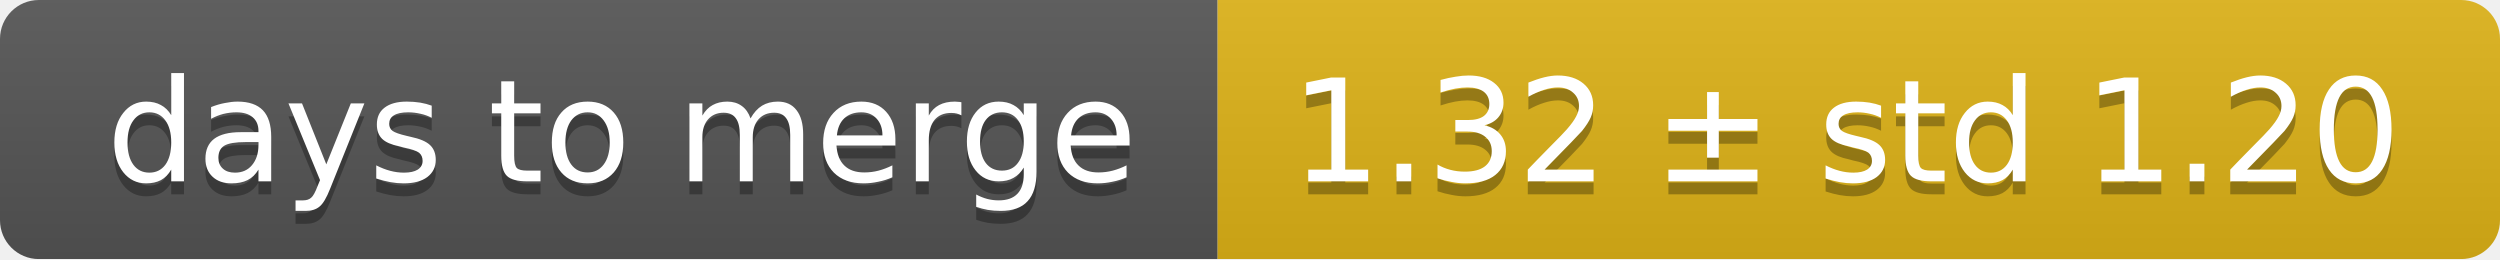
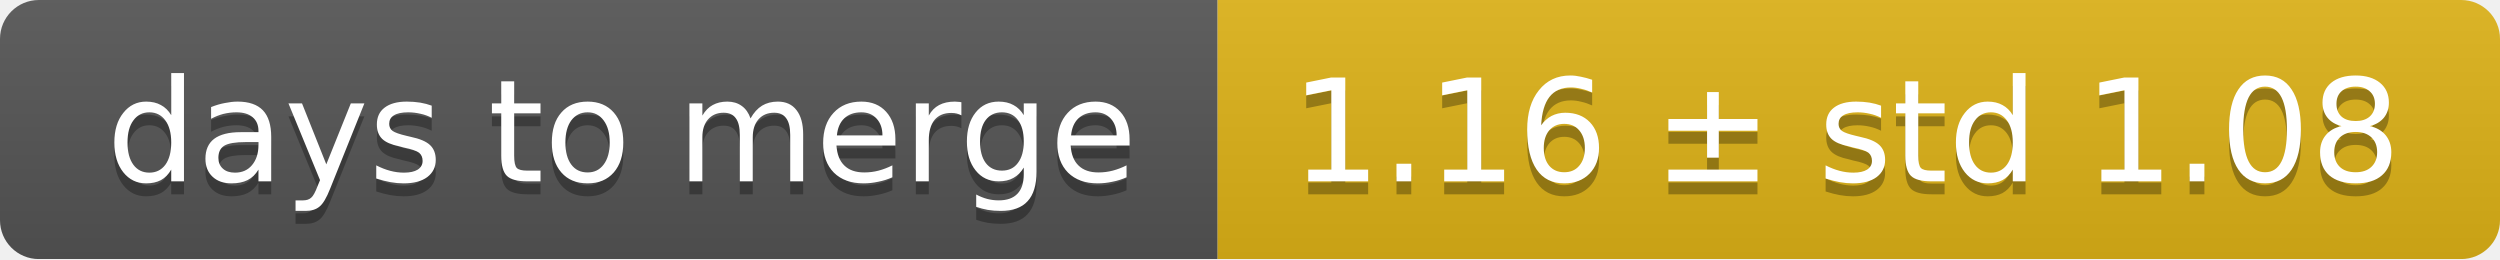
<svg xmlns="http://www.w3.org/2000/svg" width="193" height="20">
  <linearGradient id="smooth" x2="0" y2="100%">
    <stop offset="0" stop-color="#bbb" stop-opacity=".1" />
    <stop offset="1" stop-opacity=".1" />
  </linearGradient>
  <mask id="round">
    <rect width="193" height="20" rx="3" fill="#fff" />
  </mask>
  <g mask="url(#round)">
    <rect width="94" height="20" fill="#555" />
    <rect x="94" width="99" height="20" fill="#dfb317" />
    <rect width="193" height="20" fill="url(#smooth)" />
  </g>
  <g fill="#fff" text-anchor="middle" font-family="DejaVu Sans,Verdana,Geneva,sans-serif" font-size="11">
    <text x="48" y="15" fill="#010101" fill-opacity=".3">days to merge</text>
    <text x="48" y="14">days to merge</text>
-     <text x="142.5" y="15" fill="#010101" fill-opacity=".3">1.32 ± std 1.20</text>
-     <text x="142.5" y="14">1.32 ± std 1.20</text>
+     <text x="142.5" y="15" fill="#010101" fill-opacity=".3">1.16 ± std 1.08</text>
+     <text x="142.5" y="14">1.16 ± std 1.08</text>
  </g>
</svg>
